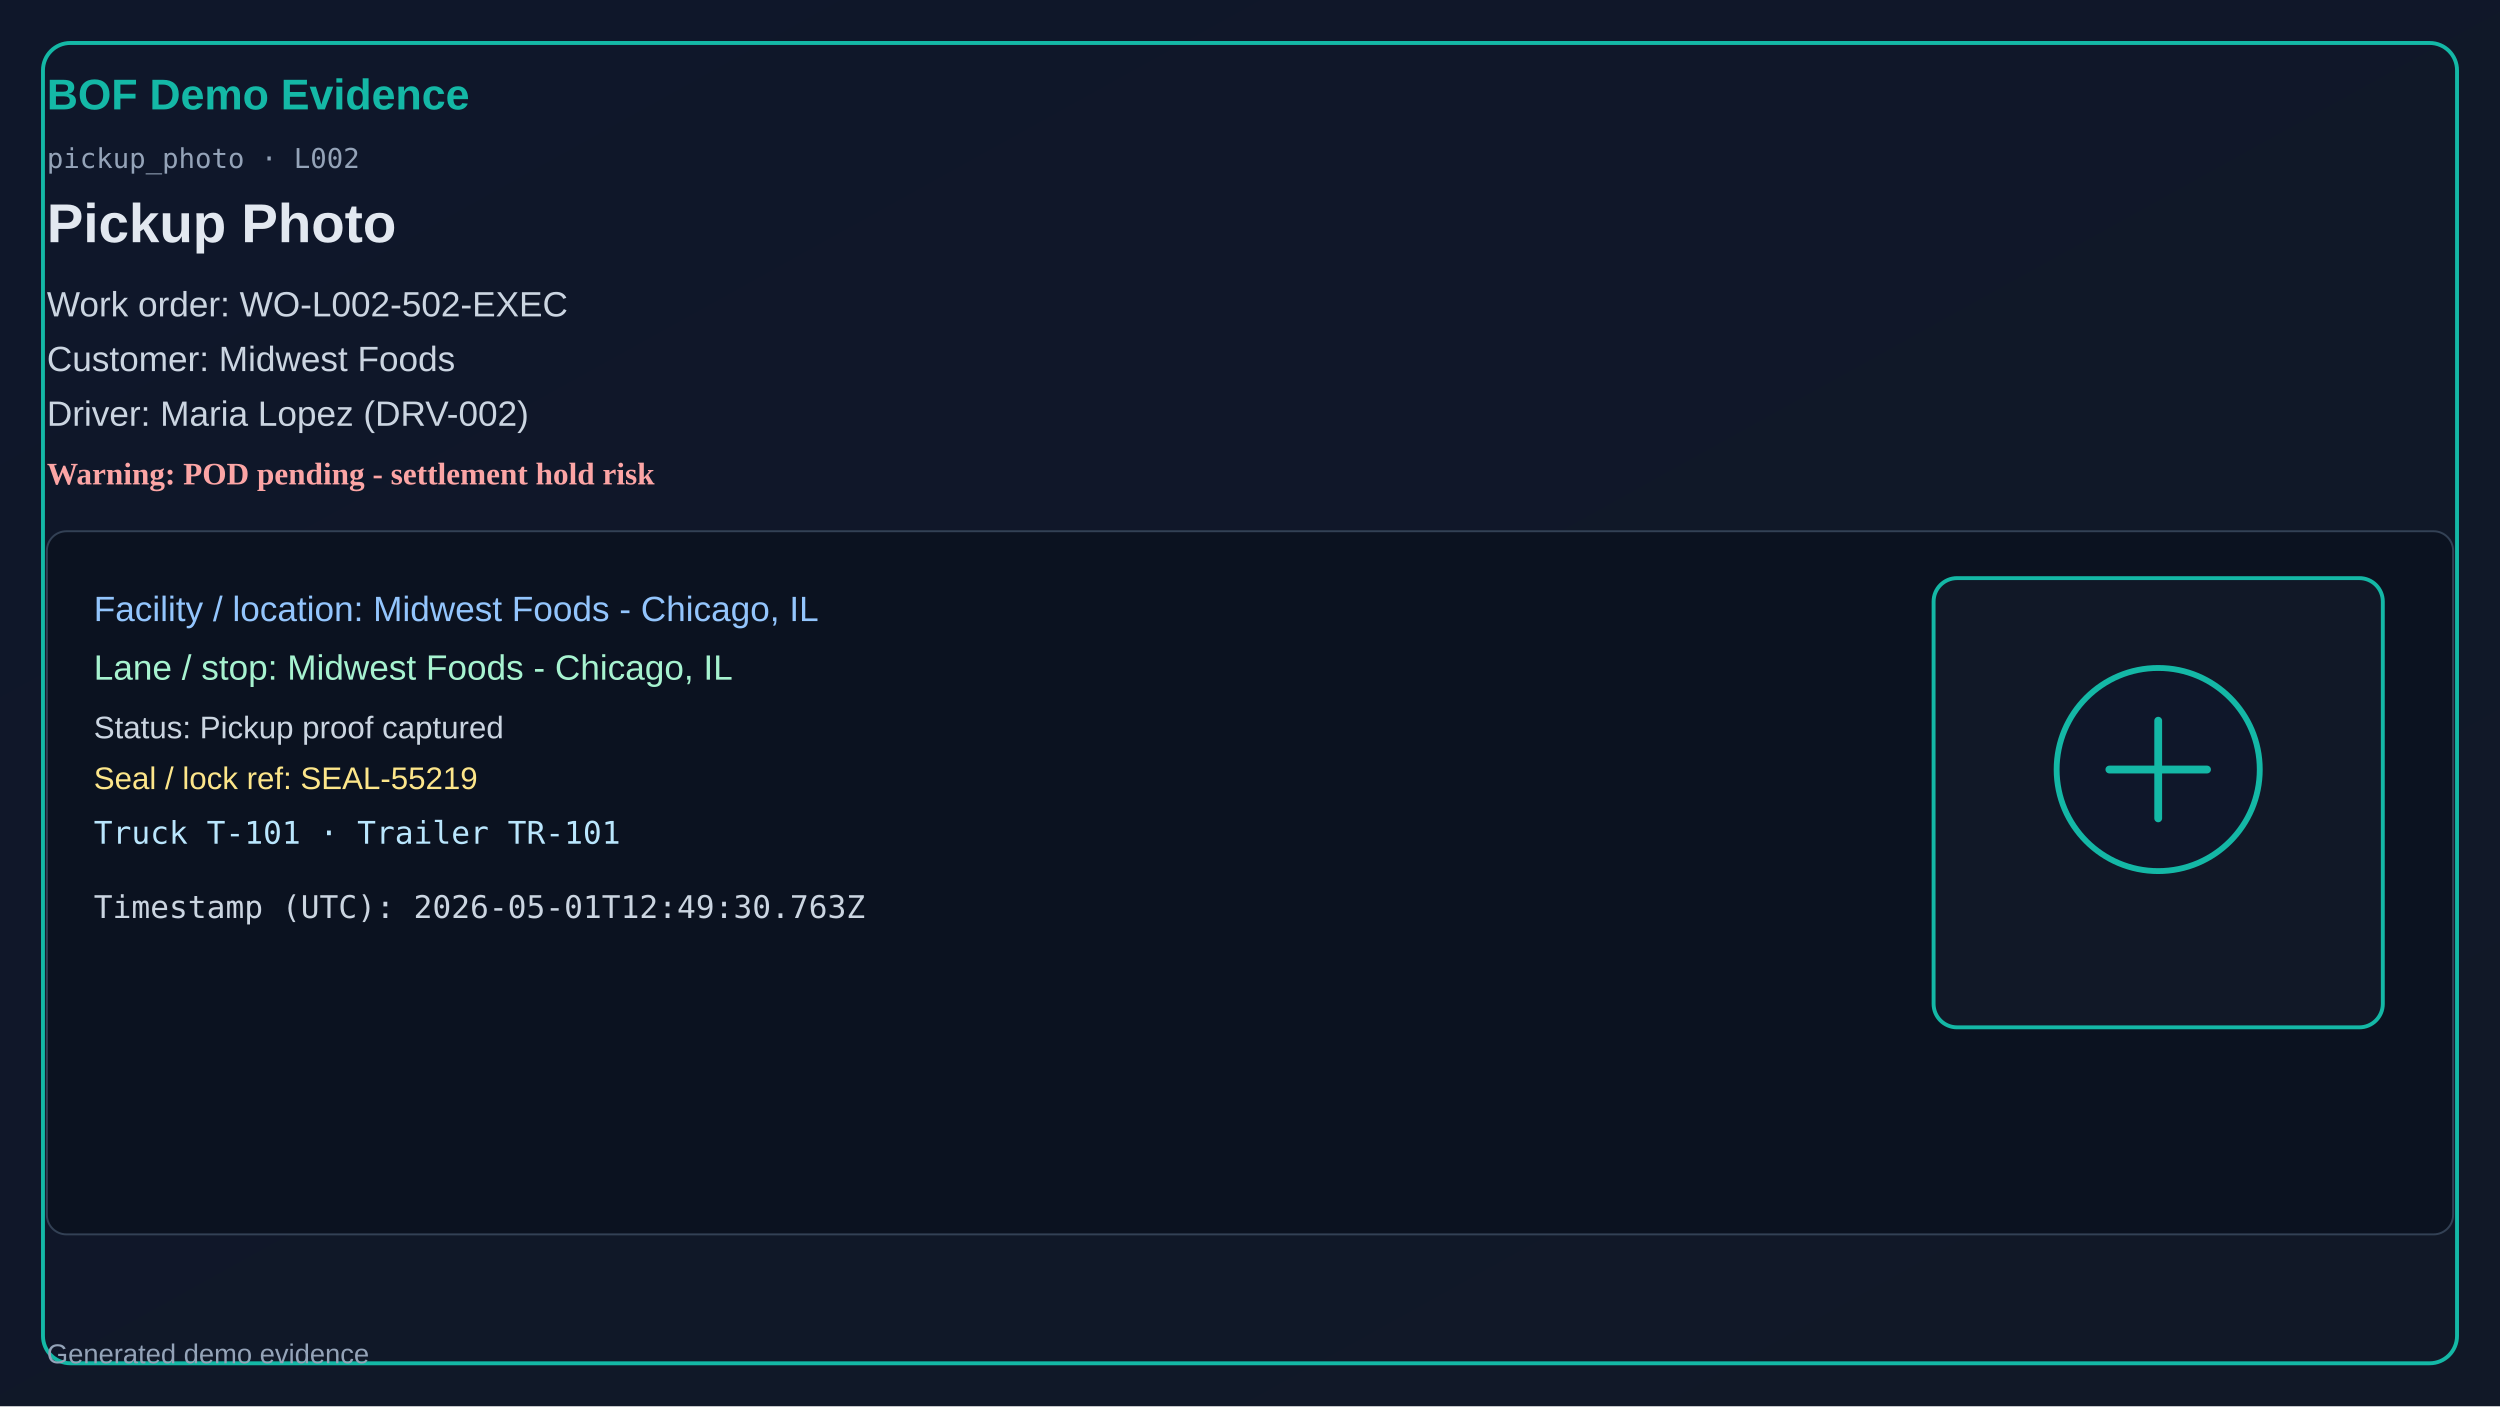
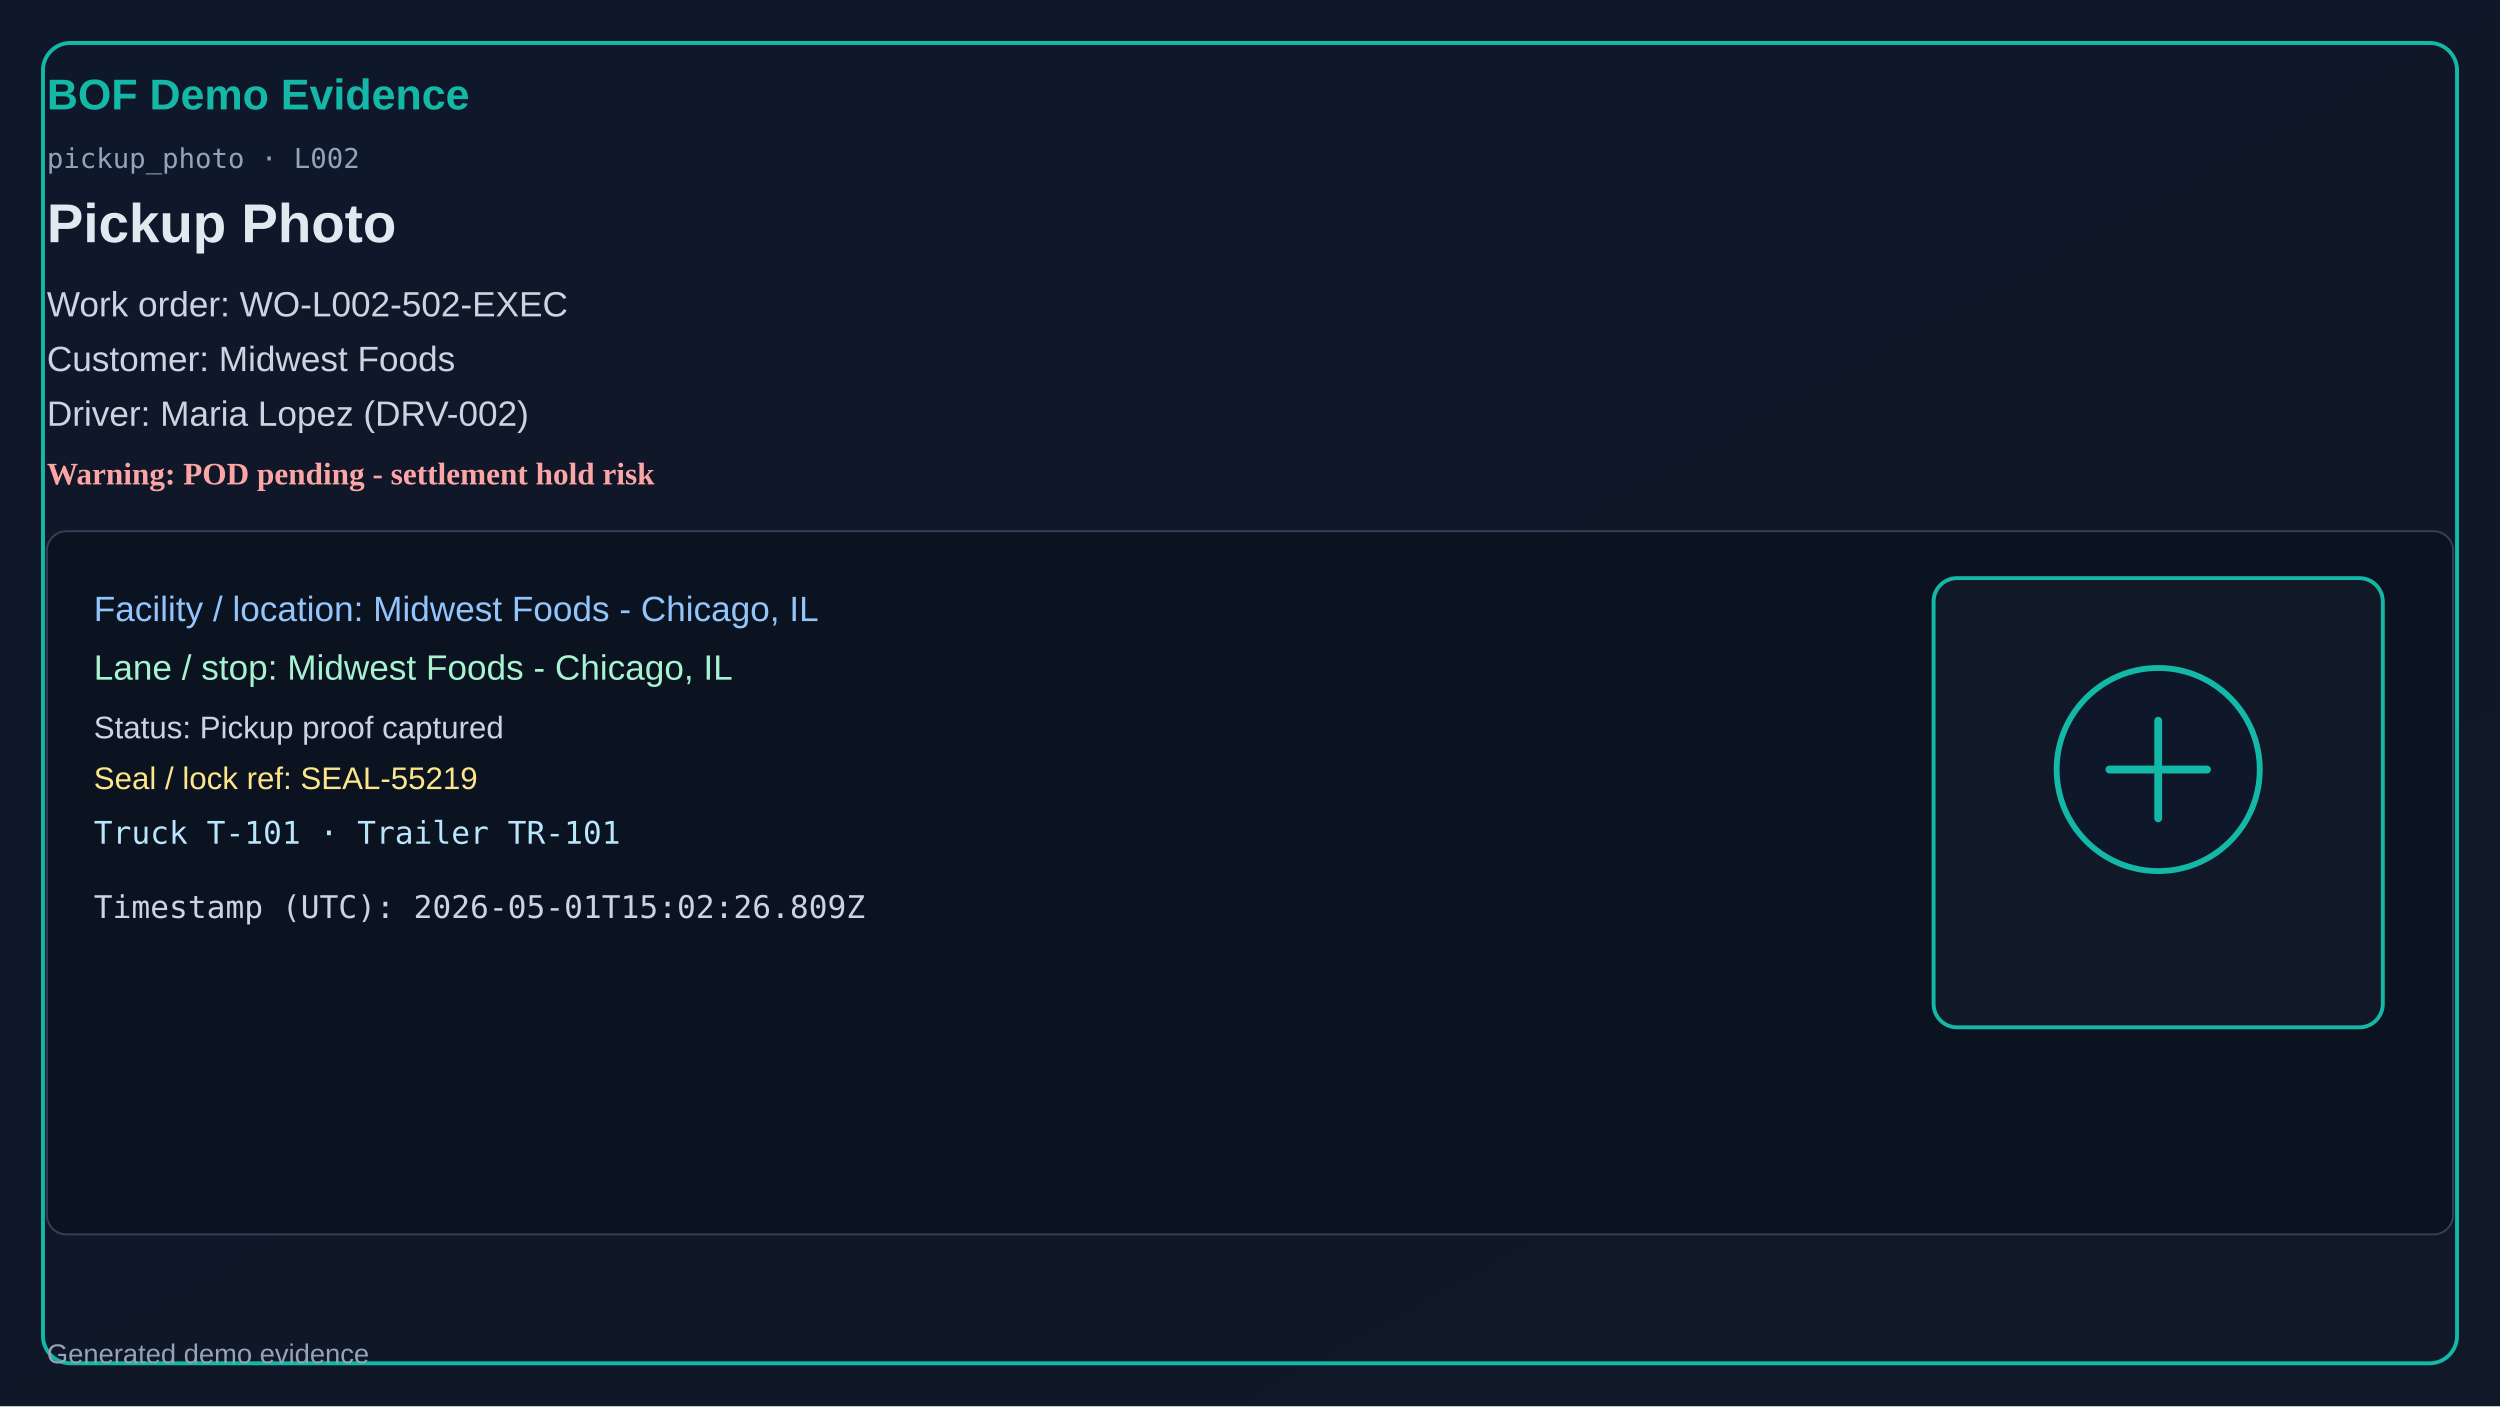
<svg xmlns="http://www.w3.org/2000/svg" width="1280" height="720" viewBox="0 0 1280 720">
  <defs>
    <linearGradient id="bg" x1="0" y1="0" x2="1" y2="1">
      <stop offset="0%" stop-color="#0f172a" />
      <stop offset="100%" stop-color="#111827" />
    </linearGradient>
  </defs>
  <rect x="0" y="0" width="1280" height="720" fill="url(#bg)" />
  <rect x="22" y="22" width="1236" height="676" rx="14" fill="none" stroke="#14b8a6" stroke-width="2" />
  <text x="24" y="56" fill="#14b8a6" font-size="22" font-family="Segoe UI, Arial" font-weight="700">BOF Demo Evidence</text>
  <text x="24" y="86" fill="#94a3b8" font-size="14" font-family="Consolas, monospace">pickup_photo · L002</text>
  <text x="24" y="124" fill="#e2e8f0" font-size="28" font-family="Segoe UI, Arial" font-weight="600">Pickup Photo</text>
  <text x="24" y="162" fill="#cbd5e1" font-size="18" font-family="Segoe UI, Arial">Work order: WO-L002-502-EXEC</text>
  <text x="24" y="190" fill="#cbd5e1" font-size="18" font-family="Segoe UI, Arial">Customer: Midwest Foods</text>
  <text x="24" y="218" fill="#cbd5e1" font-size="18" font-family="Segoe UI, Arial">Driver: Maria Lopez (DRV-002)</text>
  <text x="24" y="248" fill="#fca5a5" font-size="16" font-weight="700">Warning: POD pending - settlement hold risk</text>
  <rect x="24" y="272" width="1232" height="360" rx="10" fill="#0b1220" stroke="#334155" />
  <text x="48" y="318" fill="#93c5fd" font-size="18" font-family="Segoe UI, Arial">Facility / location: Midwest Foods - Chicago, IL</text>
  <text x="48" y="348" fill="#a7f3d0" font-size="18" font-family="Segoe UI, Arial">Lane / stop: Midwest Foods - Chicago, IL</text>
  <text x="48" y="378" fill="#cbd5e1" font-size="16" font-family="Segoe UI, Arial">Status: Pickup proof captured</text>
  <text x="48" y="404" fill="#fde68a" font-size="16" font-family="Segoe UI, Arial">Seal / lock ref: SEAL-55219</text>
  <text x="48" y="432" fill="#bae6fd" font-size="16" font-family="Consolas, monospace">Truck T-101 · Trailer TR-101</text>
-   <text x="48" y="470" fill="#cbd5e1" font-size="16" font-family="Consolas, monospace">Timestamp (UTC): 2026-05-01T12:49:30.763Z</text>
+   <text x="48" y="470" fill="#cbd5e1" font-size="16" font-family="Consolas, monospace">Timestamp (UTC): 2026-05-01T15:02:26.809Z</text>
  <rect x="990" y="296" width="230" height="230" rx="12" fill="#111827" stroke="#14b8a6" stroke-width="2" />
  <circle cx="1105" cy="394" r="52" fill="#0f172a" stroke="#14b8a6" stroke-width="3" />
  <path d="M1080 394h50M1105 369v50" stroke="#14b8a6" stroke-width="4" stroke-linecap="round" />
  <text x="24" y="698" fill="#94a3b8" font-size="14" font-family="Segoe UI, Arial">Generated demo evidence</text>
</svg>
